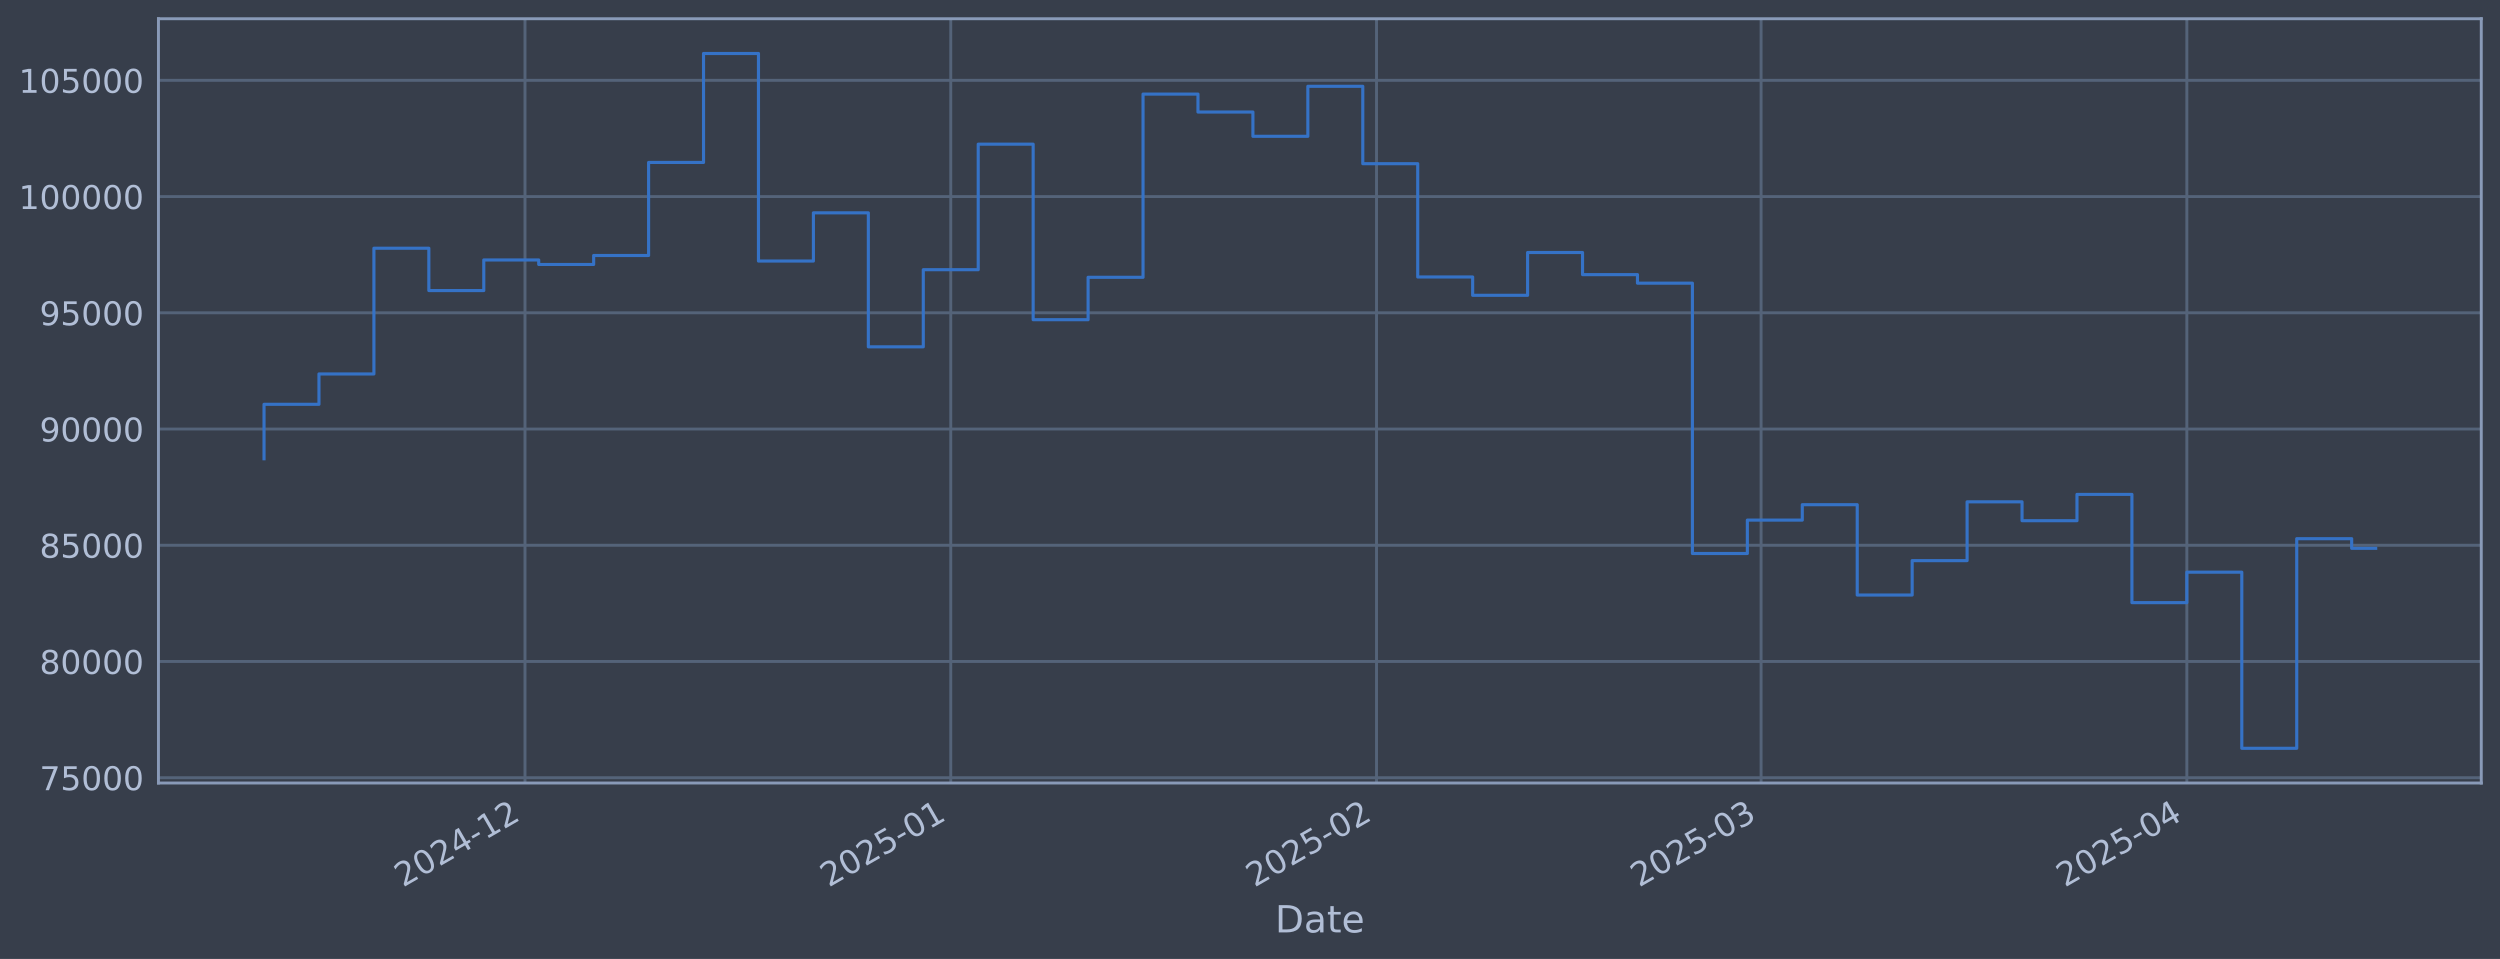
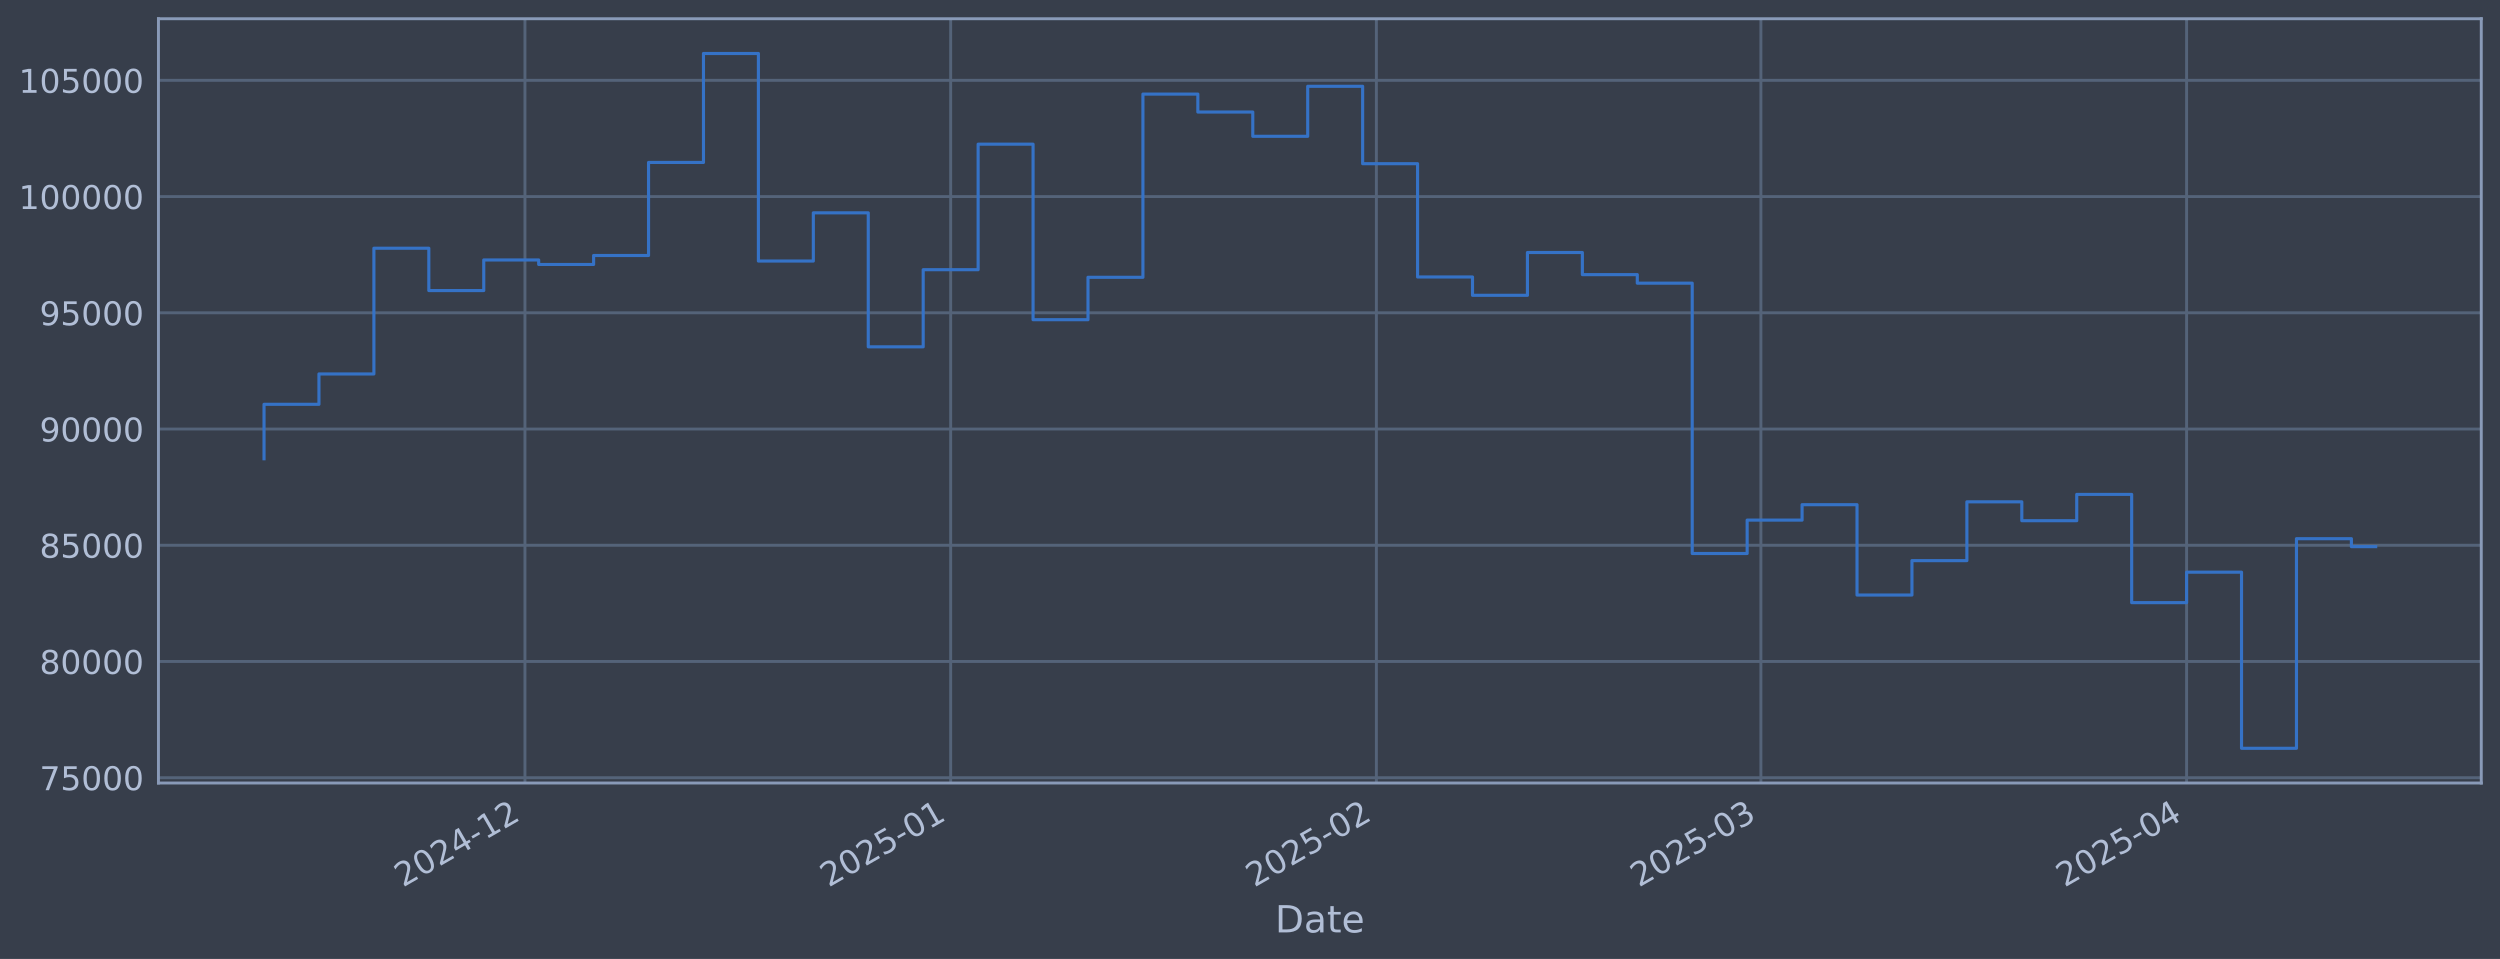
<svg xmlns="http://www.w3.org/2000/svg" xmlns:xlink="http://www.w3.org/1999/xlink" width="960.9pt" height="368.58pt" viewBox="0 0 960.9 368.58" version="1.1">
  <defs>
    <style type="text/css">*{stroke-linejoin: round; stroke-linecap: butt}</style>
  </defs>
  <g id="figure_1">
    <g id="patch_1">
      <path d="M 0 368.58  L 960.9 368.58  L 960.9 0  L 0 0  z " style="fill: #373e4b" />
    </g>
    <g id="axes_1">
      <g id="patch_2">
        <path d="M 60.901 300.96  L 953.701 300.96  L 953.701 7.2  L 60.901 7.2  z " style="fill: #373e4b" />
      </g>
      <g id="matplotlib.axis_1">
        <g id="xtick_1">
          <g id="line2d_1">
-             <path d="M 201.783 300.96  L 201.783 7.2  " clip-path="url(#p01997a9c7b)" style="fill: none; stroke: #546379; stroke-width: 1.12; stroke-linecap: square" />
+             <path d="M 201.77 300.96  L 201.77 7.2  " clip-path="url(#p64c8864fe3)" style="fill: none; stroke: #546379; stroke-width: 1.12; stroke-linecap: square" />
          </g>
          <g id="line2d_2" />
          <g id="text_1">
-             <g style="fill: #b1bed6" transform="translate(154.8796 341.1745) rotate(-30) scale(0.126 -0.126)">
+             <g style="fill: #b1bed6" transform="translate(154.8663 341.1745) rotate(-30) scale(0.126 -0.126)">
              <defs>
                <path id="DejaVuSans-32" d="M 1228 531  L 3431 531  L 3431 0  L 469 0  L 469 531  Q 828 903 1448 1529  Q 2069 2156 2228 2338  Q 2531 2678 2651 2914  Q 2772 3150 2772 3378  Q 2772 3750 2511 3984  Q 2250 4219 1831 4219  Q 1534 4219 1204 4116  Q 875 4013 500 3803  L 500 4441  Q 881 4594 1212 4672  Q 1544 4750 1819 4750  Q 2544 4750 2975 4387  Q 3406 4025 3406 3419  Q 3406 3131 3298 2873  Q 3191 2616 2906 2266  Q 2828 2175 2409 1742  Q 1991 1309 1228 531  z " transform="scale(0.015625)" />
                <path id="DejaVuSans-30" d="M 2034 4250  Q 1547 4250 1301 3770  Q 1056 3291 1056 2328  Q 1056 1369 1301 889  Q 1547 409 2034 409  Q 2525 409 2770 889  Q 3016 1369 3016 2328  Q 3016 3291 2770 3770  Q 2525 4250 2034 4250  z M 2034 4750  Q 2819 4750 3233 4129  Q 3647 3509 3647 2328  Q 3647 1150 3233 529  Q 2819 -91 2034 -91  Q 1250 -91 836 529  Q 422 1150 422 2328  Q 422 3509 836 4129  Q 1250 4750 2034 4750  z " transform="scale(0.015625)" />
                <path id="DejaVuSans-34" d="M 2419 4116  L 825 1625  L 2419 1625  L 2419 4116  z M 2253 4666  L 3047 4666  L 3047 1625  L 3713 1625  L 3713 1100  L 3047 1100  L 3047 0  L 2419 0  L 2419 1100  L 313 1100  L 313 1709  L 2253 4666  z " transform="scale(0.015625)" />
                <path id="DejaVuSans-2d" d="M 313 2009  L 1997 2009  L 1997 1497  L 313 1497  L 313 2009  z " transform="scale(0.015625)" />
                <path id="DejaVuSans-31" d="M 794 531  L 1825 531  L 1825 4091  L 703 3866  L 703 4441  L 1819 4666  L 2450 4666  L 2450 531  L 3481 531  L 3481 0  L 794 0  L 794 531  z " transform="scale(0.015625)" />
              </defs>
              <use xlink:href="#DejaVuSans-32" />
              <use xlink:href="#DejaVuSans-30" transform="translate(63.62305 0)" />
              <use xlink:href="#DejaVuSans-32" transform="translate(127.2461 0)" />
              <use xlink:href="#DejaVuSans-34" transform="translate(190.8691 0)" />
              <use xlink:href="#DejaVuSans-2d" transform="translate(254.4922 0)" />
              <use xlink:href="#DejaVuSans-31" transform="translate(290.5762 0)" />
              <use xlink:href="#DejaVuSans-32" transform="translate(354.1992 0)" />
            </g>
          </g>
        </g>
        <g id="xtick_2">
          <g id="line2d_3">
-             <path d="M 365.431 300.96  L 365.431 7.2  " clip-path="url(#p01997a9c7b)" style="fill: none; stroke: #546379; stroke-width: 1.12; stroke-linecap: square" />
+             <path d="M 365.396 300.96  L 365.396 7.2  " clip-path="url(#p64c8864fe3)" style="fill: none; stroke: #546379; stroke-width: 1.12; stroke-linecap: square" />
          </g>
          <g id="line2d_4" />
          <g id="text_2">
-             <g style="fill: #b1bed6" transform="translate(318.5278 341.1745) rotate(-30) scale(0.126 -0.126)">
+             <g style="fill: #b1bed6" transform="translate(318.493 341.1745) rotate(-30) scale(0.126 -0.126)">
              <defs>
                <path id="DejaVuSans-35" d="M 691 4666  L 3169 4666  L 3169 4134  L 1269 4134  L 1269 2991  Q 1406 3038 1543 3061  Q 1681 3084 1819 3084  Q 2600 3084 3056 2656  Q 3513 2228 3513 1497  Q 3513 744 3044 326  Q 2575 -91 1722 -91  Q 1428 -91 1123 -41  Q 819 9 494 109  L 494 744  Q 775 591 1075 516  Q 1375 441 1709 441  Q 2250 441 2565 725  Q 2881 1009 2881 1497  Q 2881 1984 2565 2268  Q 2250 2553 1709 2553  Q 1456 2553 1204 2497  Q 953 2441 691 2322  L 691 4666  z " transform="scale(0.015625)" />
              </defs>
              <use xlink:href="#DejaVuSans-32" />
              <use xlink:href="#DejaVuSans-30" transform="translate(63.62305 0)" />
              <use xlink:href="#DejaVuSans-32" transform="translate(127.2461 0)" />
              <use xlink:href="#DejaVuSans-35" transform="translate(190.8691 0)" />
              <use xlink:href="#DejaVuSans-2d" transform="translate(254.4922 0)" />
              <use xlink:href="#DejaVuSans-30" transform="translate(290.5762 0)" />
              <use xlink:href="#DejaVuSans-31" transform="translate(354.1992 0)" />
            </g>
          </g>
        </g>
        <g id="xtick_3">
          <g id="line2d_5">
-             <path d="M 529.079 300.96  L 529.079 7.2  " clip-path="url(#p01997a9c7b)" style="fill: none; stroke: #546379; stroke-width: 1.12; stroke-linecap: square" />
+             <path d="M 529.023 300.96  L 529.023 7.2  " clip-path="url(#p64c8864fe3)" style="fill: none; stroke: #546379; stroke-width: 1.12; stroke-linecap: square" />
          </g>
          <g id="line2d_6" />
          <g id="text_3">
-             <g style="fill: #b1bed6" transform="translate(482.1761 341.1745) rotate(-30) scale(0.126 -0.126)">
+             <g style="fill: #b1bed6" transform="translate(482.1196 341.1745) rotate(-30) scale(0.126 -0.126)">
              <use xlink:href="#DejaVuSans-32" />
              <use xlink:href="#DejaVuSans-30" transform="translate(63.62305 0)" />
              <use xlink:href="#DejaVuSans-32" transform="translate(127.2461 0)" />
              <use xlink:href="#DejaVuSans-35" transform="translate(190.8691 0)" />
              <use xlink:href="#DejaVuSans-2d" transform="translate(254.4922 0)" />
              <use xlink:href="#DejaVuSans-30" transform="translate(290.5762 0)" />
              <use xlink:href="#DejaVuSans-32" transform="translate(354.1992 0)" />
            </g>
          </g>
        </g>
        <g id="xtick_4">
          <g id="line2d_7">
-             <path d="M 676.891 300.96  L 676.891 7.2  " clip-path="url(#p01997a9c7b)" style="fill: none; stroke: #546379; stroke-width: 1.12; stroke-linecap: square" />
+             <path d="M 676.815 300.96  L 676.815 7.2  " clip-path="url(#p64c8864fe3)" style="fill: none; stroke: #546379; stroke-width: 1.12; stroke-linecap: square" />
          </g>
          <g id="line2d_8" />
          <g id="text_4">
-             <g style="fill: #b1bed6" transform="translate(629.9874 341.1745) rotate(-30) scale(0.126 -0.126)">
+             <g style="fill: #b1bed6" transform="translate(629.9114 341.1745) rotate(-30) scale(0.126 -0.126)">
              <defs>
                <path id="DejaVuSans-33" d="M 2597 2516  Q 3050 2419 3304 2112  Q 3559 1806 3559 1356  Q 3559 666 3084 287  Q 2609 -91 1734 -91  Q 1441 -91 1130 -33  Q 819 25 488 141  L 488 750  Q 750 597 1062 519  Q 1375 441 1716 441  Q 2309 441 2620 675  Q 2931 909 2931 1356  Q 2931 1769 2642 2001  Q 2353 2234 1838 2234  L 1294 2234  L 1294 2753  L 1863 2753  Q 2328 2753 2575 2939  Q 2822 3125 2822 3475  Q 2822 3834 2567 4026  Q 2313 4219 1838 4219  Q 1578 4219 1281 4162  Q 984 4106 628 3988  L 628 4550  Q 988 4650 1302 4700  Q 1616 4750 1894 4750  Q 2613 4750 3031 4423  Q 3450 4097 3450 3541  Q 3450 3153 3228 2886  Q 3006 2619 2597 2516  z " transform="scale(0.015625)" />
              </defs>
              <use xlink:href="#DejaVuSans-32" />
              <use xlink:href="#DejaVuSans-30" transform="translate(63.62305 0)" />
              <use xlink:href="#DejaVuSans-32" transform="translate(127.2461 0)" />
              <use xlink:href="#DejaVuSans-35" transform="translate(190.8691 0)" />
              <use xlink:href="#DejaVuSans-2d" transform="translate(254.4922 0)" />
              <use xlink:href="#DejaVuSans-30" transform="translate(290.5762 0)" />
              <use xlink:href="#DejaVuSans-33" transform="translate(354.1992 0)" />
            </g>
          </g>
        </g>
        <g id="xtick_5">
          <g id="line2d_9">
-             <path d="M 840.539 300.96  L 840.539 7.2  " clip-path="url(#p01997a9c7b)" style="fill: none; stroke: #546379; stroke-width: 1.12; stroke-linecap: square" />
+             <path d="M 840.441 300.96  L 840.441 7.2  " clip-path="url(#p64c8864fe3)" style="fill: none; stroke: #546379; stroke-width: 1.12; stroke-linecap: square" />
          </g>
          <g id="line2d_10" />
          <g id="text_5">
-             <g style="fill: #b1bed6" transform="translate(793.6356 341.1745) rotate(-30) scale(0.126 -0.126)">
+             <g style="fill: #b1bed6" transform="translate(793.538 341.1745) rotate(-30) scale(0.126 -0.126)">
              <use xlink:href="#DejaVuSans-32" />
              <use xlink:href="#DejaVuSans-30" transform="translate(63.62305 0)" />
              <use xlink:href="#DejaVuSans-32" transform="translate(127.2461 0)" />
              <use xlink:href="#DejaVuSans-35" transform="translate(190.8691 0)" />
              <use xlink:href="#DejaVuSans-2d" transform="translate(254.4922 0)" />
              <use xlink:href="#DejaVuSans-30" transform="translate(290.5762 0)" />
              <use xlink:href="#DejaVuSans-34" transform="translate(354.1992 0)" />
            </g>
          </g>
        </g>
        <g id="text_6">
          <g style="fill: #b1bed6" transform="translate(490.0914 358.3856) scale(0.144 -0.144)">
            <defs>
              <path id="DejaVuSans-44" d="M 1259 4147  L 1259 519  L 2022 519  Q 2988 519 3436 956  Q 3884 1394 3884 2338  Q 3884 3275 3436 3711  Q 2988 4147 2022 4147  L 1259 4147  z M 628 4666  L 1925 4666  Q 3281 4666 3915 4102  Q 4550 3538 4550 2338  Q 4550 1131 3912 565  Q 3275 0 1925 0  L 628 0  L 628 4666  z " transform="scale(0.015625)" />
              <path id="DejaVuSans-61" d="M 2194 1759  Q 1497 1759 1228 1600  Q 959 1441 959 1056  Q 959 750 1161 570  Q 1363 391 1709 391  Q 2188 391 2477 730  Q 2766 1069 2766 1631  L 2766 1759  L 2194 1759  z M 3341 1997  L 3341 0  L 2766 0  L 2766 531  Q 2569 213 2275 61  Q 1981 -91 1556 -91  Q 1019 -91 701 211  Q 384 513 384 1019  Q 384 1609 779 1909  Q 1175 2209 1959 2209  L 2766 2209  L 2766 2266  Q 2766 2663 2505 2880  Q 2244 3097 1772 3097  Q 1472 3097 1187 3025  Q 903 2953 641 2809  L 641 3341  Q 956 3463 1253 3523  Q 1550 3584 1831 3584  Q 2591 3584 2966 3190  Q 3341 2797 3341 1997  z " transform="scale(0.015625)" />
              <path id="DejaVuSans-74" d="M 1172 4494  L 1172 3500  L 2356 3500  L 2356 3053  L 1172 3053  L 1172 1153  Q 1172 725 1289 603  Q 1406 481 1766 481  L 2356 481  L 2356 0  L 1766 0  Q 1100 0 847 248  Q 594 497 594 1153  L 594 3053  L 172 3053  L 172 3500  L 594 3500  L 594 4494  L 1172 4494  z " transform="scale(0.015625)" />
              <path id="DejaVuSans-65" d="M 3597 1894  L 3597 1613  L 953 1613  Q 991 1019 1311 708  Q 1631 397 2203 397  Q 2534 397 2845 478  Q 3156 559 3463 722  L 3463 178  Q 3153 47 2828 -22  Q 2503 -91 2169 -91  Q 1331 -91 842 396  Q 353 884 353 1716  Q 353 2575 817 3079  Q 1281 3584 2069 3584  Q 2775 3584 3186 3129  Q 3597 2675 3597 1894  z M 3022 2063  Q 3016 2534 2758 2815  Q 2500 3097 2075 3097  Q 1594 3097 1305 2825  Q 1016 2553 972 2059  L 3022 2063  z " transform="scale(0.015625)" />
            </defs>
            <use xlink:href="#DejaVuSans-44" />
            <use xlink:href="#DejaVuSans-61" transform="translate(77.00195 0)" />
            <use xlink:href="#DejaVuSans-74" transform="translate(138.2812 0)" />
            <use xlink:href="#DejaVuSans-65" transform="translate(177.4902 0)" />
          </g>
        </g>
      </g>
      <g id="matplotlib.axis_2">
        <g id="ytick_1">
          <g id="line2d_11">
-             <path d="M 60.901 298.924  L 953.701 298.924  " clip-path="url(#p01997a9c7b)" style="fill: none; stroke: #546379; stroke-width: 1.12; stroke-linecap: square" />
+             <path d="M 60.901 298.924  L 953.701 298.924  " clip-path="url(#p64c8864fe3)" style="fill: none; stroke: #546379; stroke-width: 1.12; stroke-linecap: square" />
          </g>
          <g id="line2d_12" />
          <g id="text_7">
            <g style="fill: #b1bed6" transform="translate(15.21675 303.7108) scale(0.126 -0.126)">
              <defs>
                <path id="DejaVuSans-37" d="M 525 4666  L 3525 4666  L 3525 4397  L 1831 0  L 1172 0  L 2766 4134  L 525 4134  L 525 4666  z " transform="scale(0.015625)" />
              </defs>
              <use xlink:href="#DejaVuSans-37" />
              <use xlink:href="#DejaVuSans-35" transform="translate(63.62305 0)" />
              <use xlink:href="#DejaVuSans-30" transform="translate(127.2461 0)" />
              <use xlink:href="#DejaVuSans-30" transform="translate(190.8691 0)" />
              <use xlink:href="#DejaVuSans-30" transform="translate(254.4922 0)" />
            </g>
          </g>
        </g>
        <g id="ytick_2">
          <g id="line2d_13">
-             <path d="M 60.901 254.25  L 953.701 254.25  " clip-path="url(#p01997a9c7b)" style="fill: none; stroke: #546379; stroke-width: 1.12; stroke-linecap: square" />
+             <path d="M 60.901 254.25  L 953.701 254.25  " clip-path="url(#p64c8864fe3)" style="fill: none; stroke: #546379; stroke-width: 1.12; stroke-linecap: square" />
          </g>
          <g id="line2d_14" />
          <g id="text_8">
            <g style="fill: #b1bed6" transform="translate(15.21675 259.037) scale(0.126 -0.126)">
              <defs>
                <path id="DejaVuSans-38" d="M 2034 2216  Q 1584 2216 1326 1975  Q 1069 1734 1069 1313  Q 1069 891 1326 650  Q 1584 409 2034 409  Q 2484 409 2743 651  Q 3003 894 3003 1313  Q 3003 1734 2745 1975  Q 2488 2216 2034 2216  z M 1403 2484  Q 997 2584 770 2862  Q 544 3141 544 3541  Q 544 4100 942 4425  Q 1341 4750 2034 4750  Q 2731 4750 3128 4425  Q 3525 4100 3525 3541  Q 3525 3141 3298 2862  Q 3072 2584 2669 2484  Q 3125 2378 3379 2068  Q 3634 1759 3634 1313  Q 3634 634 3220 271  Q 2806 -91 2034 -91  Q 1263 -91 848 271  Q 434 634 434 1313  Q 434 1759 690 2068  Q 947 2378 1403 2484  z M 1172 3481  Q 1172 3119 1398 2916  Q 1625 2713 2034 2713  Q 2441 2713 2670 2916  Q 2900 3119 2900 3481  Q 2900 3844 2670 4047  Q 2441 4250 2034 4250  Q 1625 4250 1398 4047  Q 1172 3844 1172 3481  z " transform="scale(0.015625)" />
              </defs>
              <use xlink:href="#DejaVuSans-38" />
              <use xlink:href="#DejaVuSans-30" transform="translate(63.62305 0)" />
              <use xlink:href="#DejaVuSans-30" transform="translate(127.2461 0)" />
              <use xlink:href="#DejaVuSans-30" transform="translate(190.8691 0)" />
              <use xlink:href="#DejaVuSans-30" transform="translate(254.4922 0)" />
            </g>
          </g>
        </g>
        <g id="ytick_3">
          <g id="line2d_15">
-             <path d="M 60.901 209.576  L 953.701 209.576  " clip-path="url(#p01997a9c7b)" style="fill: none; stroke: #546379; stroke-width: 1.12; stroke-linecap: square" />
+             <path d="M 60.901 209.576  L 953.701 209.576  " clip-path="url(#p64c8864fe3)" style="fill: none; stroke: #546379; stroke-width: 1.12; stroke-linecap: square" />
          </g>
          <g id="line2d_16" />
          <g id="text_9">
            <g style="fill: #b1bed6" transform="translate(15.21675 214.3633) scale(0.126 -0.126)">
              <use xlink:href="#DejaVuSans-38" />
              <use xlink:href="#DejaVuSans-35" transform="translate(63.62305 0)" />
              <use xlink:href="#DejaVuSans-30" transform="translate(127.2461 0)" />
              <use xlink:href="#DejaVuSans-30" transform="translate(190.8691 0)" />
              <use xlink:href="#DejaVuSans-30" transform="translate(254.4922 0)" />
            </g>
          </g>
        </g>
        <g id="ytick_4">
          <g id="line2d_17">
-             <path d="M 60.901 164.903  L 953.701 164.903  " clip-path="url(#p01997a9c7b)" style="fill: none; stroke: #546379; stroke-width: 1.12; stroke-linecap: square" />
+             <path d="M 60.901 164.903  L 953.701 164.903  " clip-path="url(#p64c8864fe3)" style="fill: none; stroke: #546379; stroke-width: 1.12; stroke-linecap: square" />
          </g>
          <g id="line2d_18" />
          <g id="text_10">
            <g style="fill: #b1bed6" transform="translate(15.21675 169.6896) scale(0.126 -0.126)">
              <defs>
                <path id="DejaVuSans-39" d="M 703 97  L 703 672  Q 941 559 1184 500  Q 1428 441 1663 441  Q 2288 441 2617 861  Q 2947 1281 2994 2138  Q 2813 1869 2534 1725  Q 2256 1581 1919 1581  Q 1219 1581 811 2004  Q 403 2428 403 3163  Q 403 3881 828 4315  Q 1253 4750 1959 4750  Q 2769 4750 3195 4129  Q 3622 3509 3622 2328  Q 3622 1225 3098 567  Q 2575 -91 1691 -91  Q 1453 -91 1209 -44  Q 966 3 703 97  z M 1959 2075  Q 2384 2075 2632 2365  Q 2881 2656 2881 3163  Q 2881 3666 2632 3958  Q 2384 4250 1959 4250  Q 1534 4250 1286 3958  Q 1038 3666 1038 3163  Q 1038 2656 1286 2365  Q 1534 2075 1959 2075  z " transform="scale(0.015625)" />
              </defs>
              <use xlink:href="#DejaVuSans-39" />
              <use xlink:href="#DejaVuSans-30" transform="translate(63.62305 0)" />
              <use xlink:href="#DejaVuSans-30" transform="translate(127.2461 0)" />
              <use xlink:href="#DejaVuSans-30" transform="translate(190.8691 0)" />
              <use xlink:href="#DejaVuSans-30" transform="translate(254.4922 0)" />
            </g>
          </g>
        </g>
        <g id="ytick_5">
          <g id="line2d_19">
-             <path d="M 60.901 120.229  L 953.701 120.229  " clip-path="url(#p01997a9c7b)" style="fill: none; stroke: #546379; stroke-width: 1.12; stroke-linecap: square" />
+             <path d="M 60.901 120.229  L 953.701 120.229  " clip-path="url(#p64c8864fe3)" style="fill: none; stroke: #546379; stroke-width: 1.12; stroke-linecap: square" />
          </g>
          <g id="line2d_20" />
          <g id="text_11">
            <g style="fill: #b1bed6" transform="translate(15.21675 125.0159) scale(0.126 -0.126)">
              <use xlink:href="#DejaVuSans-39" />
              <use xlink:href="#DejaVuSans-35" transform="translate(63.62305 0)" />
              <use xlink:href="#DejaVuSans-30" transform="translate(127.2461 0)" />
              <use xlink:href="#DejaVuSans-30" transform="translate(190.8691 0)" />
              <use xlink:href="#DejaVuSans-30" transform="translate(254.4922 0)" />
            </g>
          </g>
        </g>
        <g id="ytick_6">
          <g id="line2d_21">
-             <path d="M 60.901 75.555  L 953.701 75.555  " clip-path="url(#p01997a9c7b)" style="fill: none; stroke: #546379; stroke-width: 1.12; stroke-linecap: square" />
+             <path d="M 60.901 75.555  L 953.701 75.555  " clip-path="url(#p64c8864fe3)" style="fill: none; stroke: #546379; stroke-width: 1.12; stroke-linecap: square" />
          </g>
          <g id="line2d_22" />
          <g id="text_12">
            <g style="fill: #b1bed6" transform="translate(7.2 80.34213) scale(0.126 -0.126)">
              <use xlink:href="#DejaVuSans-31" />
              <use xlink:href="#DejaVuSans-30" transform="translate(63.62305 0)" />
              <use xlink:href="#DejaVuSans-30" transform="translate(127.2461 0)" />
              <use xlink:href="#DejaVuSans-30" transform="translate(190.8691 0)" />
              <use xlink:href="#DejaVuSans-30" transform="translate(254.4922 0)" />
              <use xlink:href="#DejaVuSans-30" transform="translate(318.1152 0)" />
            </g>
          </g>
        </g>
        <g id="ytick_7">
          <g id="line2d_23">
-             <path d="M 60.901 30.881  L 953.701 30.881  " clip-path="url(#p01997a9c7b)" style="fill: none; stroke: #546379; stroke-width: 1.12; stroke-linecap: square" />
+             <path d="M 60.901 30.881  L 953.701 30.881  " clip-path="url(#p64c8864fe3)" style="fill: none; stroke: #546379; stroke-width: 1.12; stroke-linecap: square" />
          </g>
          <g id="line2d_24" />
          <g id="text_13">
            <g style="fill: #b1bed6" transform="translate(7.2 35.6684) scale(0.126 -0.126)">
              <use xlink:href="#DejaVuSans-31" />
              <use xlink:href="#DejaVuSans-30" transform="translate(63.62305 0)" />
              <use xlink:href="#DejaVuSans-35" transform="translate(127.2461 0)" />
              <use xlink:href="#DejaVuSans-30" transform="translate(190.8691 0)" />
              <use xlink:href="#DejaVuSans-30" transform="translate(254.4922 0)" />
              <use xlink:href="#DejaVuSans-30" transform="translate(318.1152 0)" />
            </g>
          </g>
        </g>
      </g>
      <g id="line2d_25">
-         <path d="M 101.482 176.341  L 101.482 155.403  L 122.598 155.403  L 122.598 143.732  L 143.714 143.732  L 143.714 95.418  L 164.83 95.418  L 164.83 111.678  L 185.946 111.678  L 185.946 99.915  L 207.062 99.915  L 207.062 101.649  L 228.178 101.649  L 228.178 98.2  L 249.294 98.2  L 249.294 62.443  L 270.41 62.443  L 270.41 20.553  L 291.525 20.553  L 291.525 100.335  L 312.641 100.335  L 312.641 81.808  L 333.757 81.808  L 333.757 133.306  L 354.873 133.306  L 354.873 103.667  L 375.989 103.667  L 375.989 55.422  L 397.105 55.422  L 397.105 122.885  L 418.221 122.885  L 418.221 106.584  L 439.337 106.584  L 439.337 36.163  L 460.453 36.163  L 460.453 43.059  L 481.569 43.059  L 481.569 52.391  L 502.684 52.391  L 502.684 33.169  L 523.8 33.169  L 523.8 62.915  L 544.916 62.915  L 544.916 106.463  L 566.032 106.463  L 566.032 113.51  L 587.148 113.51  L 587.148 97.056  L 608.264 97.056  L 608.264 105.551  L 629.38 105.551  L 629.38 108.839  L 650.496 108.839  L 650.496 212.74  L 671.612 212.74  L 671.612 199.911  L 692.728 199.911  L 692.728 193.981  L 713.843 193.981  L 713.843 228.703  L 734.959 228.703  L 734.959 215.477  L 756.075 215.477  L 756.075 192.89  L 777.191 192.89  L 777.191 200.132  L 798.307 200.132  L 798.307 190.029  L 819.423 190.029  L 819.423 231.635  L 840.539 231.635  L 840.539 219.923  L 861.655 219.923  L 861.655 287.607  L 882.771 287.607  L 882.771 207.045  L 903.887 207.045  L 903.887 210.757  L 913.119 210.757  " clip-path="url(#p01997a9c7b)" style="fill: none; stroke: #3572c6; stroke-width: 1.2; stroke-linecap: square" />
+         <path d="M 101.482 176.341  L 101.482 155.403  L 122.595 155.403  L 122.595 143.732  L 143.709 143.732  L 143.709 95.418  L 164.822 95.418  L 164.822 111.678  L 185.935 111.678  L 185.935 99.915  L 207.048 99.915  L 207.048 101.649  L 228.161 101.649  L 228.161 98.2  L 249.274 98.2  L 249.274 62.443  L 270.387 62.443  L 270.387 20.553  L 291.5 20.553  L 291.5 100.335  L 312.613 100.335  L 312.613 81.808  L 333.727 81.808  L 333.727 133.306  L 354.84 133.306  L 354.84 103.667  L 375.953 103.667  L 375.953 55.422  L 397.066 55.422  L 397.066 122.885  L 418.179 122.885  L 418.179 106.584  L 439.292 106.584  L 439.292 36.163  L 460.405 36.163  L 460.405 43.059  L 481.518 43.059  L 481.518 52.391  L 502.631 52.391  L 502.631 33.169  L 523.745 33.169  L 523.745 62.915  L 544.858 62.915  L 544.858 106.463  L 565.971 106.463  L 565.971 113.51  L 587.084 113.51  L 587.084 97.056  L 608.197 97.056  L 608.197 105.551  L 629.31 105.551  L 629.31 108.839  L 650.423 108.839  L 650.423 212.74  L 671.536 212.74  L 671.536 199.911  L 692.649 199.911  L 692.649 193.981  L 713.763 193.981  L 713.763 228.703  L 734.876 228.703  L 734.876 215.477  L 755.989 215.477  L 755.989 192.89  L 777.102 192.89  L 777.102 200.132  L 798.215 200.132  L 798.215 190.029  L 819.328 190.029  L 819.328 231.635  L 840.441 231.635  L 840.441 219.923  L 861.554 219.923  L 861.554 287.607  L 882.667 287.607  L 882.667 207.045  L 903.781 207.045  L 903.781 210.113  L 913.119 210.113  " clip-path="url(#p64c8864fe3)" style="fill: none; stroke: #3572c6; stroke-width: 1.2; stroke-linecap: square" />
      </g>
      <g id="patch_3">
        <path d="M 60.901 300.96  L 60.901 7.2  " style="fill: none; stroke: #899ab8; stroke-width: 1.12; stroke-linejoin: miter; stroke-linecap: square" />
      </g>
      <g id="patch_4">
        <path d="M 953.701 300.96  L 953.701 7.2  " style="fill: none; stroke: #899ab8; stroke-width: 1.12; stroke-linejoin: miter; stroke-linecap: square" />
      </g>
      <g id="patch_5">
        <path d="M 60.901 300.96  L 953.701 300.96  " style="fill: none; stroke: #899ab8; stroke-width: 1.12; stroke-linejoin: miter; stroke-linecap: square" />
      </g>
      <g id="patch_6">
        <path d="M 60.901 7.2  L 953.701 7.2  " style="fill: none; stroke: #899ab8; stroke-width: 1.12; stroke-linejoin: miter; stroke-linecap: square" />
      </g>
    </g>
  </g>
  <defs>
-     <clipPath id="p01997a9c7b">
+     <clipPath id="p64c8864fe3">
      <rect x="60.901" y="7.2" width="892.8" height="293.76" />
    </clipPath>
  </defs>
</svg>
